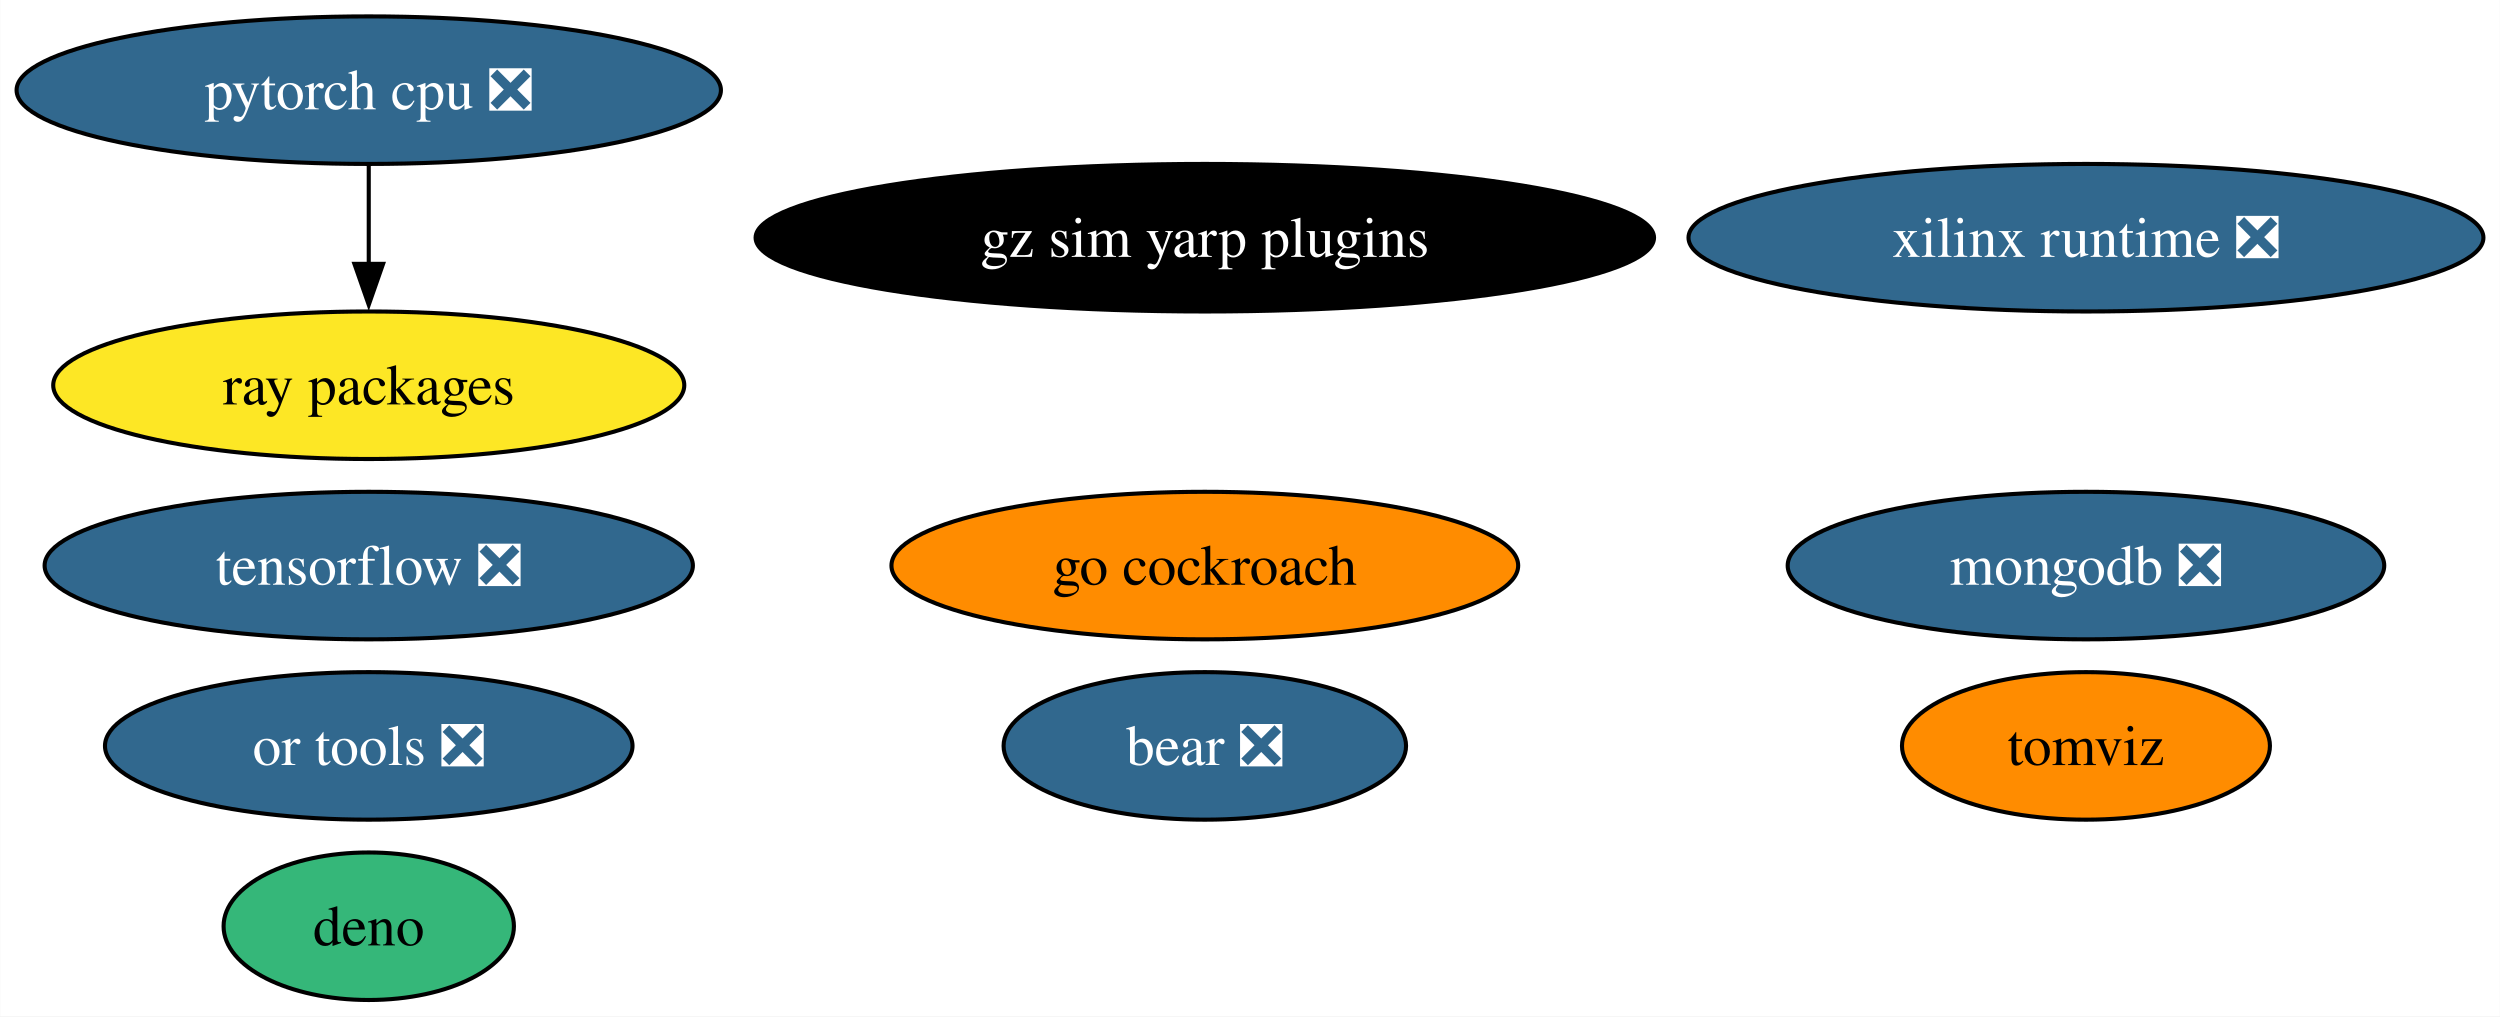
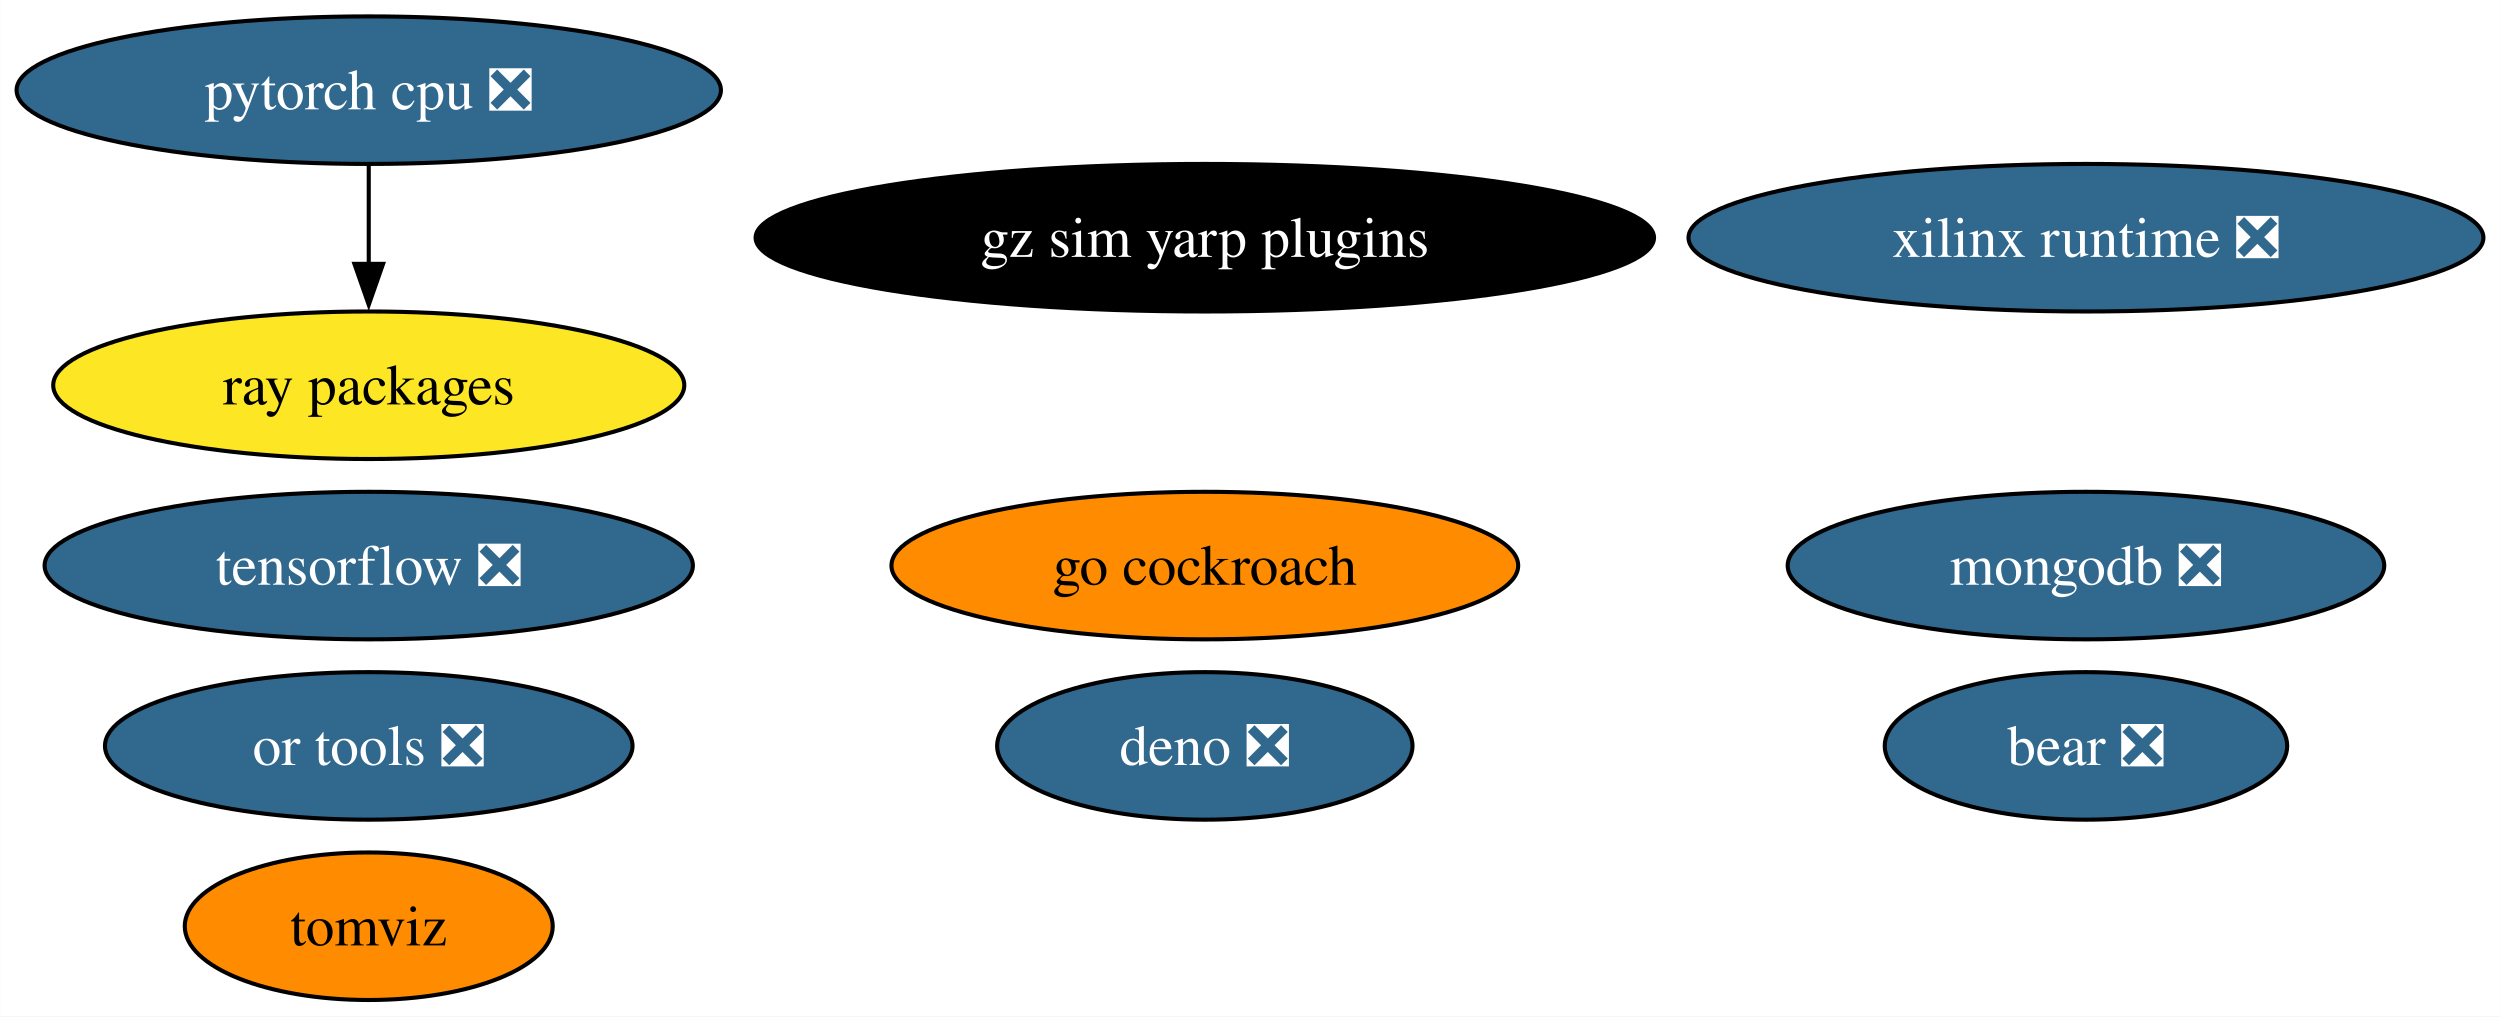
<svg xmlns="http://www.w3.org/2000/svg" xmlns:xlink="http://www.w3.org/1999/xlink" width="610pt" height="248pt" viewBox="0.00 0.00 609.91 248.00">
  <g id="graph0" class="graph" transform="scale(1 1) rotate(0) translate(4 244)">
    <polygon fill="white" stroke="none" points="-4,4 -4,-244 605.91,-244 605.91,4 -4,4" />
    <g id="node1" class="node">
      <g id="a_node1">
        <a xlink:href="https://github.com/conda-forge/tensorflow-feedstock/pull/372" xlink:title="tensorflow ❎">
          <ellipse fill="#31688e" stroke="black" cx="85.93" cy="-106" rx="79.09" ry="18" />
          <text text-anchor="middle" x="85.93" y="-101.33" font-family="Times,serif" font-size="14.00" fill="white">tensorflow ❎</text>
        </a>
      </g>
    </g>
    <g id="node2" class="node">
      <g id="a_node2">
        <a xlink:href="https://github.com/conda-forge/pytorch-cpu-feedstock/pull/221" xlink:title="pytorch cpu ❎">
          <ellipse fill="#31688e" stroke="black" cx="85.93" cy="-222" rx="85.93" ry="18" />
          <text text-anchor="middle" x="85.93" y="-217.32" font-family="Times,serif" font-size="14.00" fill="white">pytorch cpu ❎</text>
        </a>
      </g>
    </g>
    <g id="node5" class="node">
      <g id="a_node5">
        <a xlink:href="https://github.com/conda-forge/ray-packages-feedstock" xlink:title="ray packages">
          <ellipse fill="#fde725" stroke="black" cx="85.93" cy="-150" rx="76.99" ry="18" />
          <text text-anchor="middle" x="85.93" y="-145.32" font-family="Times,serif" font-size="14.00">ray packages</text>
        </a>
      </g>
    </g>
    <g id="edge1" class="edge">
      <path fill="none" stroke="black" d="M85.93,-203.7C85.93,-196.41 85.93,-187.73 85.93,-179.54" />
      <polygon fill="black" stroke="black" points="89.43,-179.62 85.93,-169.62 82.43,-179.62 89.43,-179.62" />
    </g>
    <g id="node3" class="node">
      <g id="a_node3">
        <a xlink:href="https://github.com/conda-forge/mongodb-feedstock/pull/84" xlink:title="mongodb ❎">
          <ellipse fill="#31688e" stroke="black" cx="504.93" cy="-106" rx="72.78" ry="18" />
          <text text-anchor="middle" x="504.93" y="-101.33" font-family="Times,serif" font-size="14.00" fill="white">mongodb ❎</text>
        </a>
      </g>
    </g>
    <g id="node4" class="node">
      <g id="a_node4">
        <a xlink:href="https://github.com/conda-forge/go-cockroach-feedstock" xlink:title="go cockroach">
          <ellipse fill="#ff8c00" stroke="black" cx="289.93" cy="-106" rx="76.46" ry="18" />
          <text text-anchor="middle" x="289.93" y="-101.33" font-family="Times,serif" font-size="14.00">go cockroach</text>
        </a>
      </g>
    </g>
    <g id="node6" class="node">
      <g id="a_node6">
        <a xlink:href="https://github.com/conda-forge/tomviz-feedstock" xlink:title="tomviz">
-           <ellipse fill="#ff8c00" stroke="black" cx="504.93" cy="-62" rx="44.89" ry="18" />
-           <text text-anchor="middle" x="504.93" y="-57.33" font-family="Times,serif" font-size="14.00">tomviz</text>
+           <ellipse fill="#ff8c00" stroke="black" cx="85.93" cy="-18" rx="44.89" ry="18" />
+           <text text-anchor="middle" x="85.93" y="-13.32" font-family="Times,serif" font-size="14.00">tomviz</text>
        </a>
      </g>
    </g>
    <g id="node7" class="node">
      <g id="a_node7">
        <a xlink:href="https://github.com/conda-forge/or-tools-feedstock/pull/55" xlink:title="or tools ❎">
          <ellipse fill="#31688e" stroke="black" cx="85.93" cy="-62" rx="64.36" ry="18" />
          <text text-anchor="middle" x="85.93" y="-57.33" font-family="Times,serif" font-size="14.00" fill="white">or tools ❎</text>
        </a>
      </g>
    </g>
    <g id="node8" class="node">
      <g id="a_node8">
        <a xlink:href="https://github.com/conda-forge/bear-feedstock/pull/44" xlink:title="bear ❎">
-           <ellipse fill="#31688e" stroke="black" cx="289.93" cy="-62" rx="49.1" ry="18" />
-           <text text-anchor="middle" x="289.93" y="-57.33" font-family="Times,serif" font-size="14.00" fill="white">bear ❎</text>
+           <ellipse fill="#31688e" stroke="black" cx="504.93" cy="-62" rx="49.1" ry="18" />
+           <text text-anchor="middle" x="504.93" y="-57.33" font-family="Times,serif" font-size="14.00" fill="white">bear ❎</text>
        </a>
      </g>
    </g>
    <g id="node9" class="node">
      <g id="a_node9">
-         <a xlink:href="https://github.com/conda-forge/deno-feedstock" xlink:title="deno">
-           <ellipse fill="#35b779" stroke="black" cx="85.93" cy="-18" rx="35.42" ry="18" />
-           <text text-anchor="middle" x="85.93" y="-13.32" font-family="Times,serif" font-size="14.00">deno</text>
+         <a xlink:href="https://github.com/conda-forge/deno-feedstock/pull/105" xlink:title="deno ❎">
+           <ellipse fill="#31688e" stroke="black" cx="289.93" cy="-62" rx="50.68" ry="18" />
+           <text text-anchor="middle" x="289.93" y="-57.33" font-family="Times,serif" font-size="14.00" fill="white">deno ❎</text>
        </a>
      </g>
    </g>
    <g id="node10" class="node">
      <g id="a_node10">
        <a xlink:href="https://github.com/conda-forge/xilinx-runtime-feedstock/pull/31" xlink:title="xilinx runtime ❎">
          <ellipse fill="#31688e" stroke="black" cx="504.93" cy="-186" rx="96.98" ry="18" />
          <text text-anchor="middle" x="504.93" y="-181.32" font-family="Times,serif" font-size="14.00" fill="white">xilinx runtime ❎</text>
        </a>
      </g>
    </g>
    <g id="node11" class="node">
      <g id="a_node11">
        <a xlink:href="https://github.com/conda-forge/gz-sim-yarp-plugins-feedstock" xlink:title="gz sim yarp plugins">
          <ellipse fill="#000000" stroke="black" cx="289.93" cy="-186" rx="109.61" ry="18" />
          <text text-anchor="middle" x="289.93" y="-181.32" font-family="Times,serif" font-size="14.00" fill="white">gz sim yarp plugins</text>
        </a>
      </g>
    </g>
  </g>
</svg>
